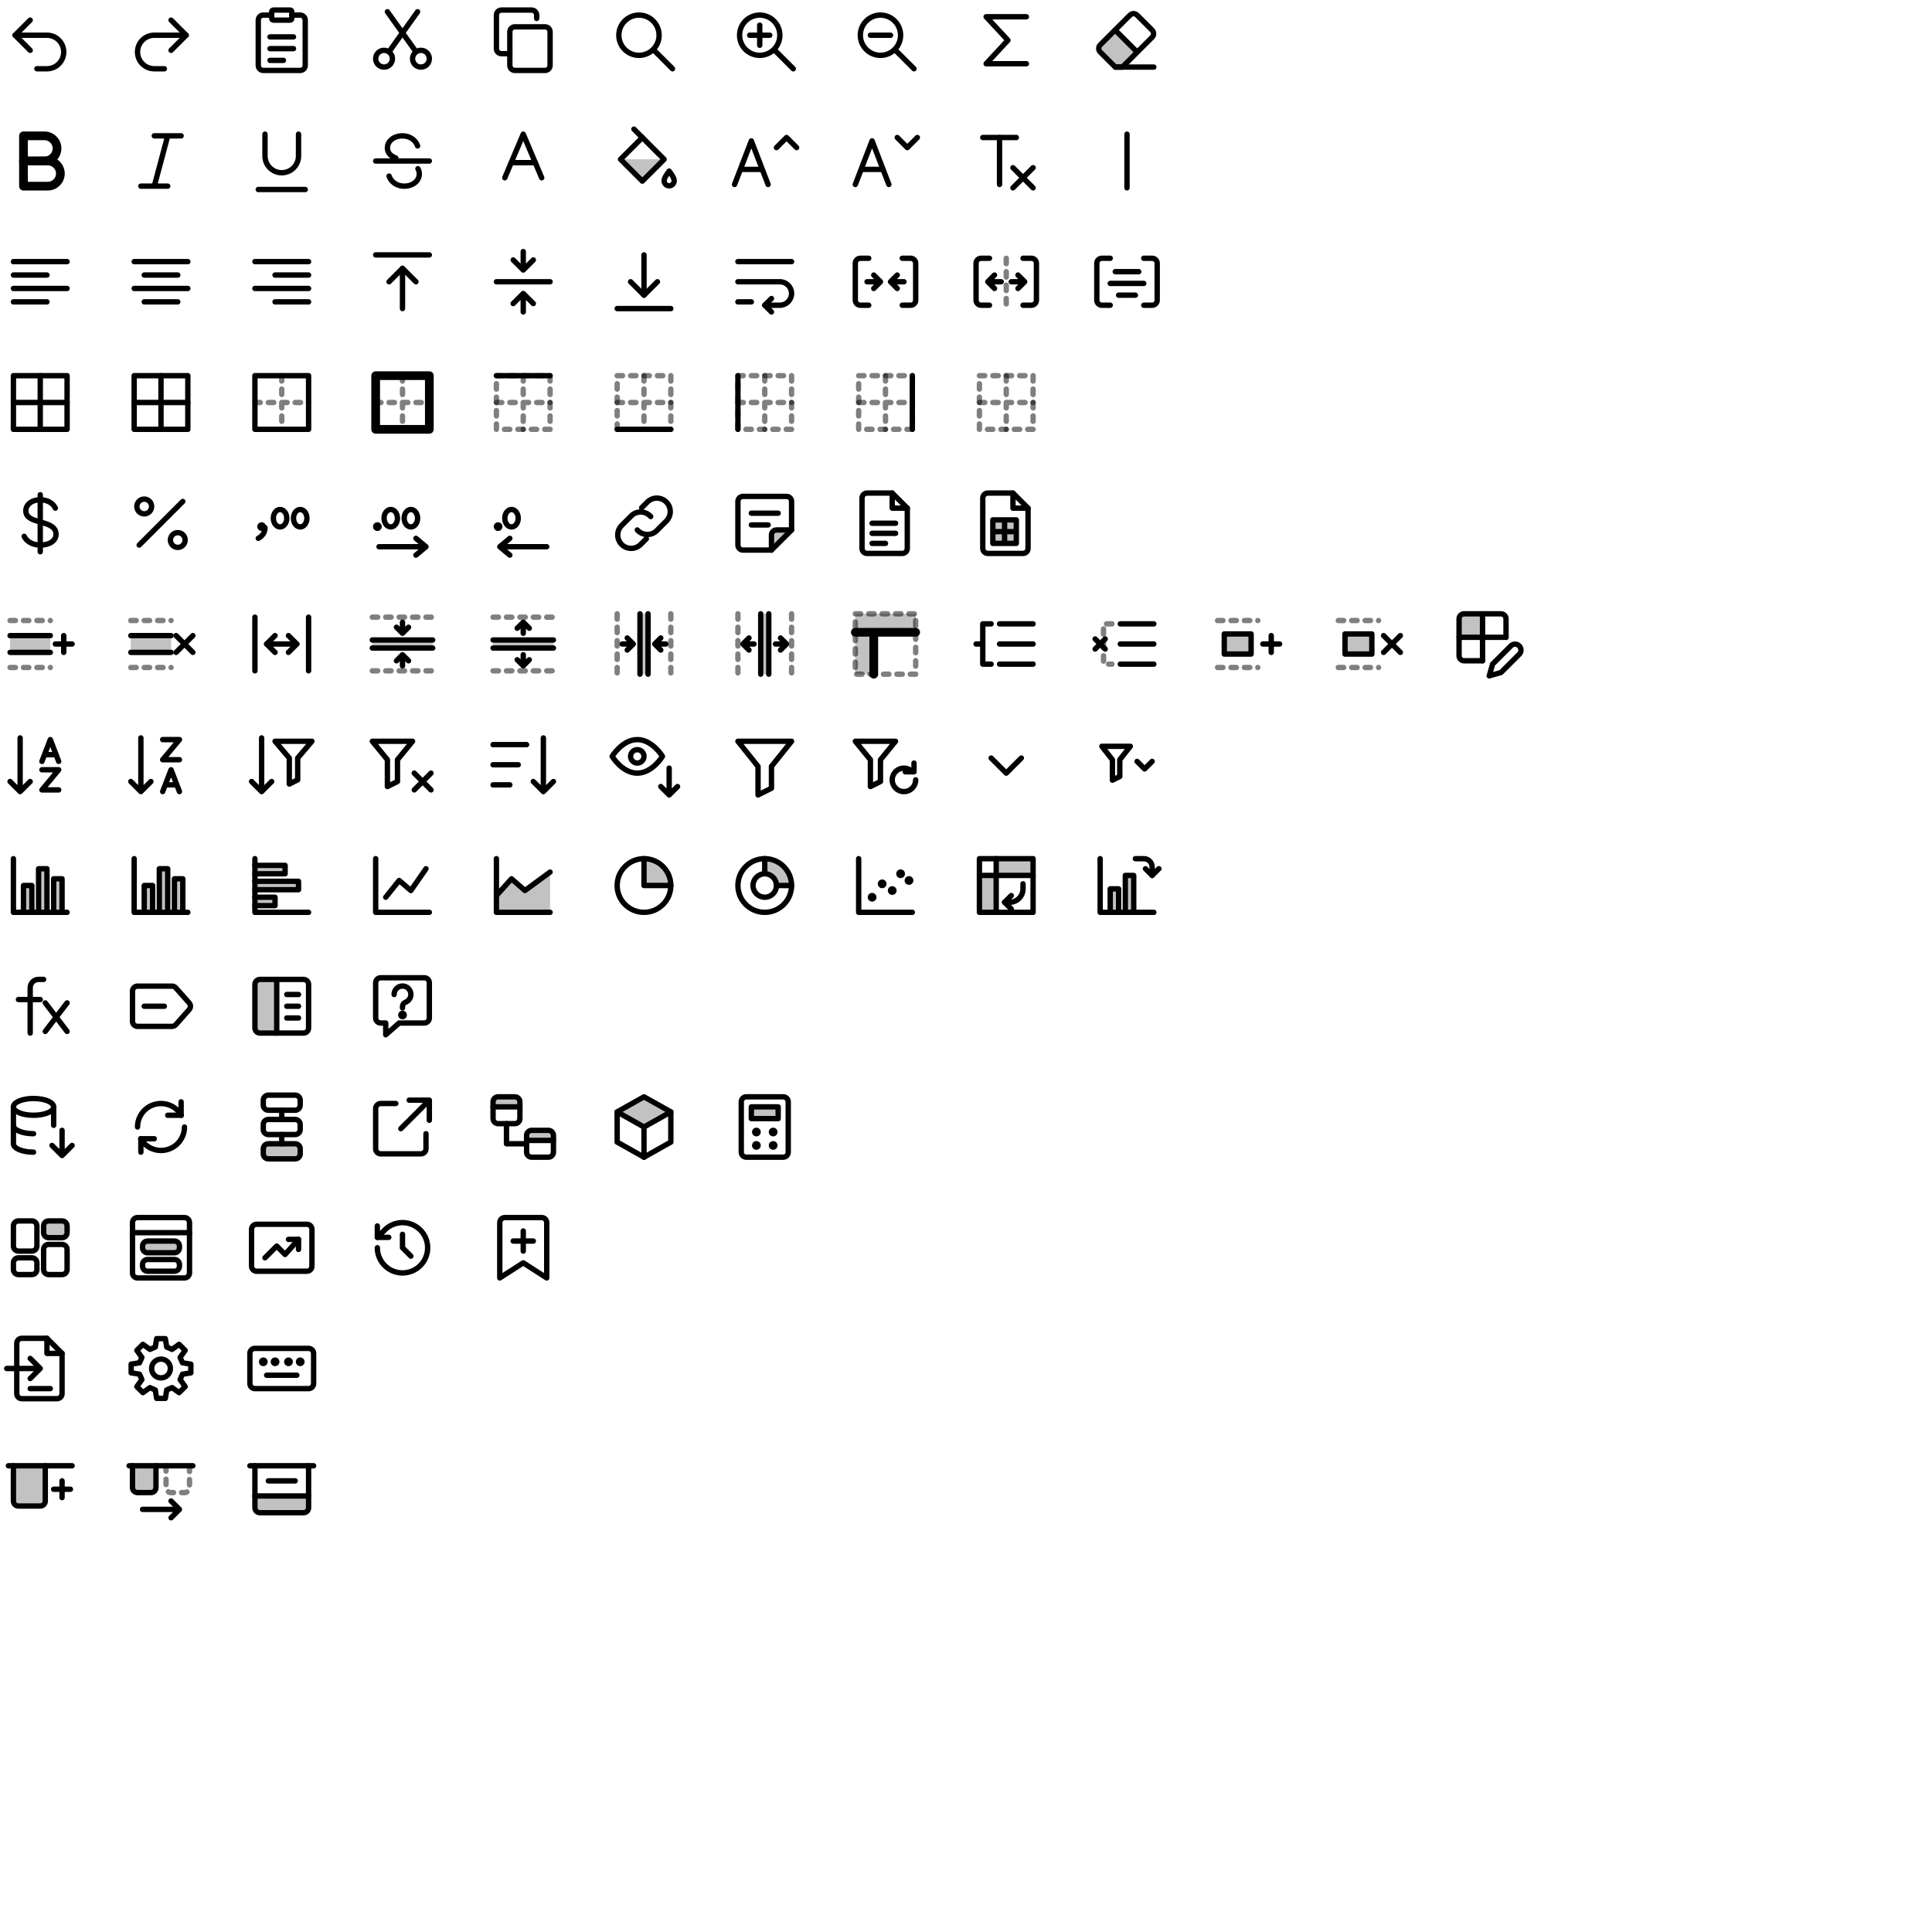
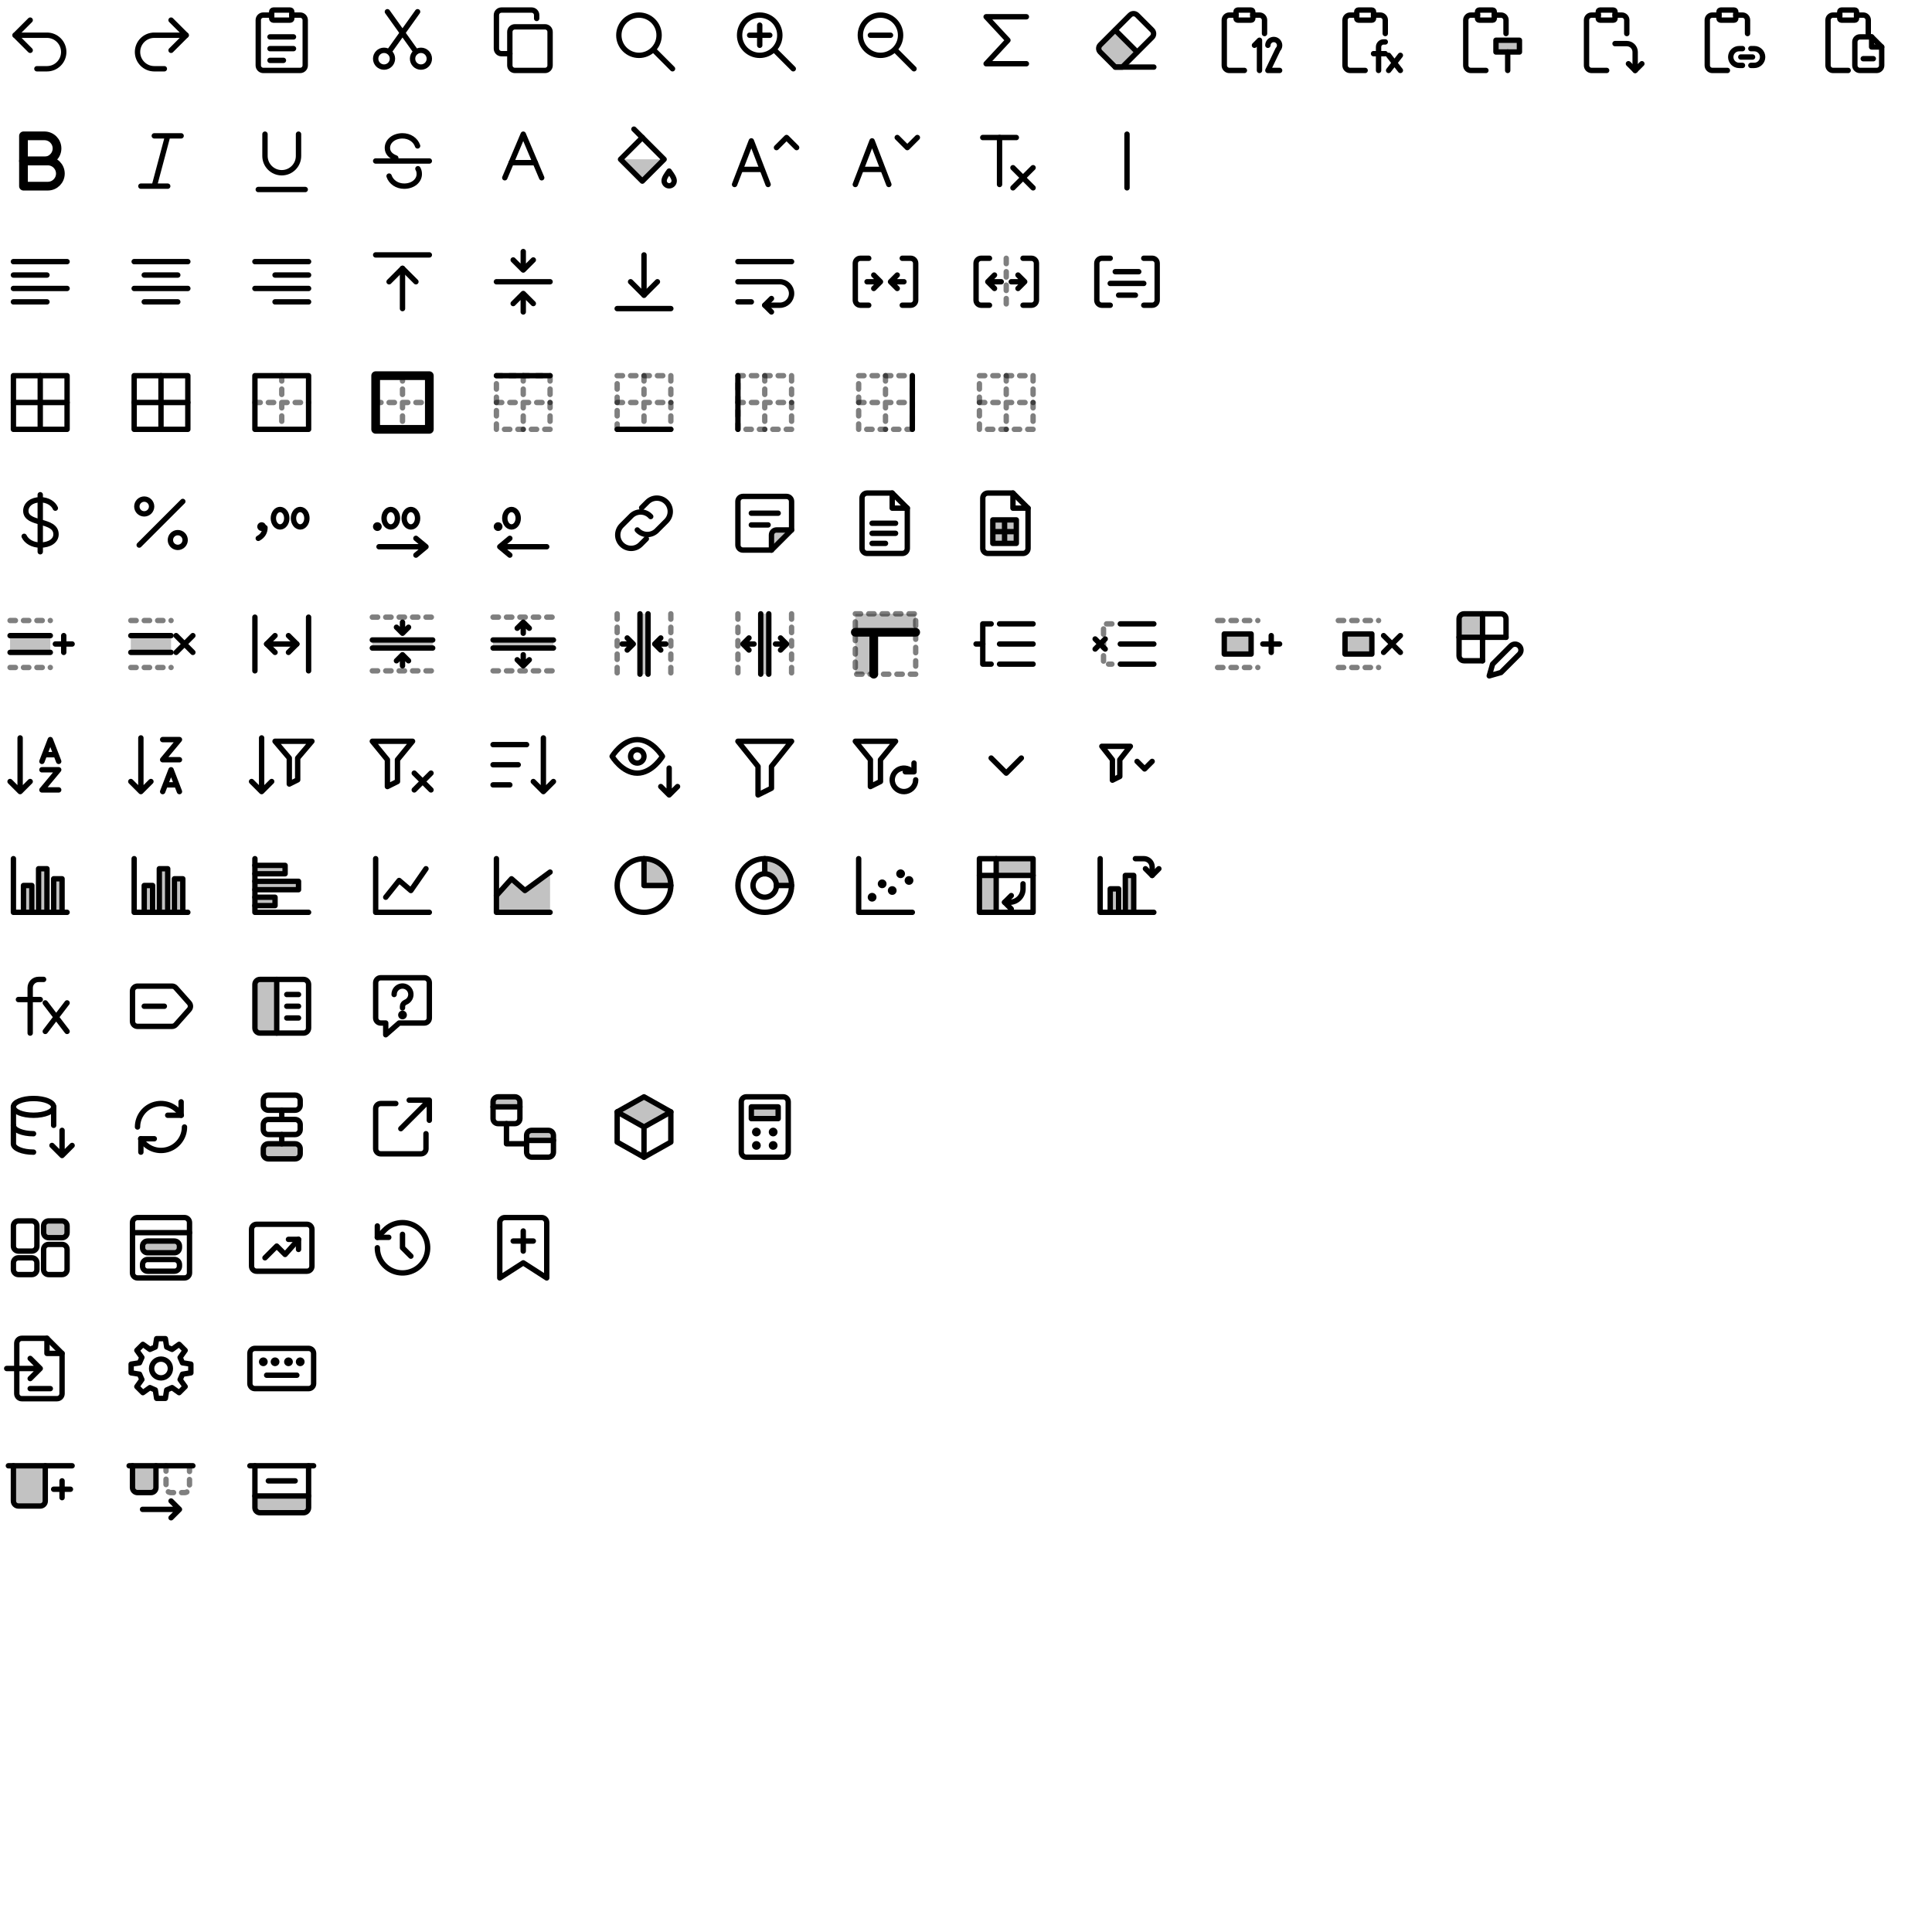
<svg xmlns="http://www.w3.org/2000/svg" width="576" height="576" viewBox="0 0 576 576" fill="none" stroke="#000" stroke-width="1.6" stroke-linecap="round" stroke-linejoin="round">
  <g id="undo" transform="translate(0 0)">
    <path d="M9 6 4.5 10.5 9 15" />
    <path d="M4.5 10.5H14a5 5 0 0 1 0 10h-3" />
  </g>
  <g id="redo" transform="translate(36 0)">
    <path d="M15 6l4.5 4.5L15 15" />
    <path d="M19.5 10.5H10a5 5 0 0 0 0 10h3" />
  </g>
  <g id="paste" transform="translate(72 0)">
    <path d="M9 4.5H6.5A1.5 1.5 0 0 0 5 6v13.5A1.5 1.5 0 0 0 6.5 21h11a1.5 1.5 0 0 0 1.5-1.5V6a1.5 1.5 0 0 0-1.5-1.5H15" />
    <path d="M9.5 3h5a.5.5 0 0 1 .5.5v2a.5.5 0 0 1-.5.5h-5a.5.5 0 0 1-.5-.5v-2a.5.5 0 0 1 .5-.5Z" />
    <path d="M8.5 11h7M8.5 14.5h7M8.5 18h4" />
  </g>
  <g id="cut" transform="translate(108 0)">
    <path d="M9 17.5a2.5 2.5 0 1 1-5 0 2.5 2.5 0 0 1 5 0Z" />
    <path d="M20 17.5a2.5 2.5 0 1 1-5 0 2.5 2.5 0 0 1 5 0Z" />
    <path d="M8 15.4 16.5 3.5" />
    <path d="M16 15.4 7.5 3.5" />
  </g>
  <g id="copy" transform="translate(144 0)">
    <path d="M9.5 8h9A1.5 1.5 0 0 1 20 9.5v10a1.5 1.5 0 0 1-1.5 1.5h-9A1.5 1.5 0 0 1 8 19.5v-10A1.5 1.5 0 0 1 9.5 8Z" />
    <path d="M16 5.5v-1A1.5 1.5 0 0 0 14.5 3h-9A1.5 1.5 0 0 0 4 4.5v10A1.5 1.5 0 0 0 5.5 16H8" />
  </g>
  <g id="find" transform="translate(180 0)">
    <path d="M16.5 10.5a6 6 0 1 1-12 0 6 6 0 0 1 12 0Z" />
    <path d="m15 15 5.5 5.5" />
  </g>
  <g id="zoomIn" transform="translate(216 0)">
    <path d="M16.5 10.5a6 6 0 1 1-12 0 6 6 0 0 1 12 0Z" />
    <path d="m15 15 5.5 5.5" />
    <path d="M7.5 10.5h6M10.5 7.5v6" />
  </g>
  <g id="zoomOut" transform="translate(252 0)">
    <path d="M16.5 10.5a6 6 0 1 1-12 0 6 6 0 0 1 12 0Z" />
    <path d="m15 15 5.5 5.5" />
    <path d="M7.5 10.5h6" />
  </g>
  <g id="autoSum" transform="translate(288 0)">
    <path d="M18 5H6l6.5 7L6 19h12" />
  </g>
  <g id="clear" transform="translate(324 0)">
    <path d="M4 15.5a1.5 1.5 0 0 1 0-2.1L8.5 9l6.5 6.5-4.4 4.5H8.5Z" fill="#000" fill-opacity="0.24" stroke="none" />
    <path d="M8.5 20 4 15.5a1.5 1.5 0 0 1 0-2.1L12.9 4.5a1.5 1.5 0 0 1 2.1 0l4.5 4.5a1.5 1.5 0 0 1 0 2.1L10.6 20Z" />
    <path d="M8.5 20H20" />
    <path d="M8.5 9 15 15.5" />
+   </g>
+   <g id="pasteValues" transform="translate(360 0)">
+     <path d="M8.5 4.5h-2A1.5 1.5 0 0 0 5 6v13.5A1.5 1.5 0 0 0 6.5 21H11M17 10V6a1.5 1.5 0 0 0-1.5-1.5h-2" />
+     <path d="M9 3h4a.5.5 0 0 1 .5.5v2a.5.5 0 0 1-.5.5H9a.5.5 0 0 1-.5-.5v-2A.5.5 0 0 1 9 3Z" />
+     <path d="M14 13.5 15.5 12v9" />
+     <path d="M18 13.5a1.75 1.75 0 1 1 3 1.25L18 21h3.5" />
+   </g>
+   <g id="pasteFormulas" transform="translate(396 0)">
+     <path d="M8.5 4.5h-2A1.5 1.5 0 0 0 5 6v13.5A1.5 1.5 0 0 0 6.5 21H11M17 10V6a1.5 1.5 0 0 0-1.5-1.5h-2" />
+     <path d="M9 3h4a.5.5 0 0 1 .5.5v2a.5.5 0 0 1-.5.5H9a.5.5 0 0 1-.5-.5v-2A.5.5 0 0 1 9 3Z" />
+     <path d="M17 12.5h-.5A1.5 1.5 0 0 0 15 14v7M13.5 16H17" />
+     <path d="m18 16.5 3.5 4.5m0-4.5L18 21" />
+   </g>
+   <g id="pasteFormatting" transform="translate(432 0)">
+     <path d="M8.5 4.5h-2A1.5 1.5 0 0 0 5 6v13.5A1.5 1.5 0 0 0 6.5 21H11M17 10V6a1.5 1.5 0 0 0-1.5-1.5h-2" />
+     <path d="M9 3h4a.5.5 0 0 1 .5.5v2a.5.5 0 0 1-.5.5H9a.5.5 0 0 1-.5-.5v-2A.5.5 0 0 1 9 3Z" />
+     <path d="M14 12h7v3.5h-7Z" fill="#000" fill-opacity="0.24" stroke="none" />
+     <path d="M14 12h7v3.5h-7Z" />
+     <path d="M17.5 15.5V21" />
+   </g>
+   <g id="pasteTranspose" transform="translate(468 0)">
+     <path d="M8.5 4.5h-2A1.5 1.5 0 0 0 5 6v13.5A1.5 1.5 0 0 0 6.5 21H11M17 10V6a1.5 1.5 0 0 0-1.5-1.5h-2" />
+     <path d="M9 3h4a.5.5 0 0 1 .5.5v2a.5.5 0 0 1-.5.5H9a.5.5 0 0 1-.5-.5v-2A.5.5 0 0 1 9 3Z" />
+     <path d="M13.5 13H17a2.5 2.5 0 0 1 2.5 2.5V21" />
+     <path d="m17.5 19 2 2 2-2" />
+   </g>
+   <g id="pasteLink" transform="translate(504 0)">
+     <path d="M8.5 4.5h-2A1.5 1.5 0 0 0 5 6v13.5A1.5 1.5 0 0 0 6.5 21H11M17 10V6a1.5 1.5 0 0 0-1.5-1.5h-2" />
+     <path d="M9 3h4a.5.5 0 0 1 .5.5v2a.5.5 0 0 1-.5.5H9a.5.5 0 0 1-.5-.5v-2A.5.5 0 0 1 9 3Z" />
+     <path d="M15.5 14.5h-1a2.5 2.5 0 0 0 0 5h1M18 14.5h1a2.5 2.5 0 0 1 0 5h-1M15 17h3.5" />
+   </g>
+   <g id="pasteSpecial" transform="translate(540 0)">
+     <path d="M8.5 4.5h-2A1.5 1.5 0 0 0 5 6v13.5A1.5 1.5 0 0 0 6.5 21H11M17 10V6a1.5 1.5 0 0 0-1.5-1.5h-2" />
+     <path d="M9 3h4a.5.5 0 0 1 .5.5v2a.5.5 0 0 1-.5.5H9a.5.5 0 0 1-.5-.5v-2A.5.5 0 0 1 9 3Z" />
+     <path d="M14.5 11H18l3 3v5.5a1.5 1.5 0 0 1-1.5 1.5h-5a1.5 1.5 0 0 1-1.5-1.5v-7a1.5 1.5 0 0 1 1.5-1.5Z" />
+     <path d="M18 11v3h3" />
+     <path d="M15.5 17.5h3" />
  </g>
  <g id="bold" transform="translate(0 36)">
    <path d="M7 4.5h6.25a3.75 3.75 0 0 1 0 7.5H7Z" stroke-width="2.6" />
    <path d="M7 12h7.25a3.75 3.75 0 0 1 0 7.5H7Z" stroke-width="2.6" />
  </g>
  <g id="italic" transform="translate(36 36)">
    <path d="M10 4.5h8M6 19.5h8M14 4.5l-4 15" />
  </g>
  <g id="underline" transform="translate(72 36)">
    <path d="M7 4v6.5a5 5 0 0 0 10 0V4" />
    <path d="M5 20.5h14" />
  </g>
  <g id="strikethrough" transform="translate(108 36)">
    <path d="M4 12h16" />
    <path d="M16.5 7.5C15.9 5.7 14.1 4.5 12 4.5c-2.6 0-4.5 1.6-4.5 3.6 0 1.4.9 2.4 2.5 3" />
    <path d="M8 16.5c.6 1.8 2.4 3 4.5 3 2.6 0 4.5-1.6 4.5-3.6 0-.6-.1-1.1-.4-1.6" />
  </g>
  <g id="textColor" transform="translate(144 36)">
    <path d="M6.5 17 12 4l5.5 13" />
    <path d="M8.4 12.5h7.2" />
  </g>
  <g id="fillColor" transform="translate(180 36)">
    <path d="M5 11.5h13l-6.5 6.5Z" fill="#000" fill-opacity="0.24" stroke="none" />
    <path d="M5 11.5 11.5 5l6.5 6.5-6.5 6.5Z" />
    <path d="M9 2.5 11.5 5" />
    <path d="M19.5 15c.8 1.1 1.5 2.1 1.5 2.9a1.5 1.5 0 0 1-3 0c0-.8.7-1.8 1.5-2.9Z" />
  </g>
  <g id="fontGrow" transform="translate(216 36)">
    <path d="M3 19 8 6l5 13" />
    <path d="M4.9 14.5h6.2" />
    <path d="m15.5 8 3-3 3 3" />
  </g>
  <g id="fontShrink" transform="translate(252 36)">
    <path d="M3 19 8 6l5 13" />
    <path d="M4.9 14.5h6.2" />
    <path d="m15.5 5 3 3 3-3" />
  </g>
  <g id="clearFormat" transform="translate(288 36)">
    <path d="M5 5h10" />
    <path d="M10 5v14" />
    <path d="m14 14 6 6" />
    <path d="m20 14-6 6" />
  </g>
  <g id="separator" transform="translate(324 36)">
    <path d="M12 4v16" />
  </g>
  <g id="alignLeft" transform="translate(0 72)">
    <path d="M4 6h16M4 10h10M4 14h16M4 18h10" />
  </g>
  <g id="alignCenter" transform="translate(36 72)">
    <path d="M4 6h16M7 10h10M4 14h16M7 18h10" />
  </g>
  <g id="alignRight" transform="translate(72 72)">
    <path d="M4 6h16M10 10h10M4 14h16M10 18h10" />
  </g>
  <g id="alignTop" transform="translate(108 72)">
    <path d="M4 4h16" />
    <path d="M12 20V8" />
    <path d="m8 12 4-4 4 4" />
  </g>
  <g id="alignMiddle" transform="translate(144 72)">
    <path d="M4 12h16" />
    <path d="M12 3v5.5m-3-3 3 3 3-3" />
    <path d="M12 21v-5.5m-3 3 3-3 3 3" />
  </g>
  <g id="alignBottom" transform="translate(180 72)">
    <path d="M4 20h16" />
    <path d="M12 4v12" />
    <path d="m8 12 4 4 4-4" />
  </g>
  <g id="wrap" transform="translate(216 72)">
    <path d="M4 6h16" />
    <path d="M4 12h12.5a3.5 3.5 0 0 1 0 7H12" />
    <path d="m14 17-2 2 2 2" />
    <path d="M4 18h4" />
  </g>
  <g id="merge" transform="translate(252 72)">
    <path d="M7 5H4.5A1.5 1.5 0 0 0 3 6.5v11A1.5 1.5 0 0 0 4.5 19H7M17 5h2.5A1.5 1.5 0 0 1 21 6.5v11a1.5 1.5 0 0 1-1.5 1.5H17" />
    <path d="M6.5 12h4m-2-2 2 2-2 2" />
    <path d="M17.5 12h-4m2-2-2 2 2 2" />
  </g>
  <g id="unmerge" transform="translate(288 72)">
    <path d="M7 5H4.5A1.5 1.5 0 0 0 3 6.5v11A1.5 1.5 0 0 0 4.5 19H7M17 5h2.5A1.5 1.5 0 0 1 21 6.5v11a1.5 1.5 0 0 1-1.5 1.5H17" />
    <path d="M12 5v14" stroke-dasharray="1.6 2.4" stroke-opacity="0.5" />
    <path d="M10.5 12h-4m2-2-2 2 2 2" />
    <path d="M13.5 12h4m-2-2 2 2-2 2" />
  </g>
  <g id="mergeAndCenter" transform="translate(324 72)">
    <path d="M7 5H4.5A1.5 1.5 0 0 0 3 6.5v11A1.5 1.5 0 0 0 4.5 19H7M17 5h2.5A1.5 1.5 0 0 1 21 6.5v11a1.5 1.5 0 0 1-1.5 1.5H17" />
    <path d="M8.5 9h7M7 12.5h10M9.5 16h5" />
  </g>
  <g id="border" transform="translate(0 108)">
    <path d="M4 4h16v16H4Z" />
    <path d="M12 4v16M4 12h16" />
  </g>
  <g id="borderAll" transform="translate(36 108)">
    <path d="M4 4h16v16H4Z" />
    <path d="M12 4v16M4 12h16" />
  </g>
  <g id="borderOutside" transform="translate(72 108)">
    <path d="M4 4h16v16H4Z" />
    <path d="M12 4v16M4 12h16" stroke-dasharray="1.6 2.4" stroke-opacity="0.5" />
  </g>
  <g id="borderThickOutside" transform="translate(108 108)">
    <path d="M4 4h16v16H4Z" stroke-width="2.6" />
    <path d="M12 4v16M4 12h16" stroke-dasharray="1.6 2.4" stroke-opacity="0.5" />
  </g>
  <g id="borderTop" transform="translate(144 108)">
    <path d="M4 4h16v16H4Z" stroke-dasharray="1.6 2.4" stroke-opacity="0.5" />
    <path d="M12 4v16M4 12h16" stroke-dasharray="1.6 2.4" stroke-opacity="0.5" />
    <path d="M4 4h16" />
  </g>
  <g id="borderBottom" transform="translate(180 108)">
    <path d="M4 4h16v16H4Z" stroke-dasharray="1.6 2.4" stroke-opacity="0.5" />
    <path d="M12 4v16M4 12h16" stroke-dasharray="1.6 2.4" stroke-opacity="0.5" />
    <path d="M4 20h16" />
  </g>
  <g id="borderLeft" transform="translate(216 108)">
    <path d="M4 4h16v16H4Z" stroke-dasharray="1.6 2.4" stroke-opacity="0.5" />
    <path d="M12 4v16M4 12h16" stroke-dasharray="1.6 2.4" stroke-opacity="0.5" />
    <path d="M4 4v16" />
  </g>
  <g id="borderRight" transform="translate(252 108)">
    <path d="M4 4h16v16H4Z" stroke-dasharray="1.6 2.4" stroke-opacity="0.5" />
    <path d="M12 4v16M4 12h16" stroke-dasharray="1.6 2.4" stroke-opacity="0.5" />
    <path d="M20 4v16" />
  </g>
  <g id="borderNone" transform="translate(288 108)">
    <path d="M4 4h16v16H4Z" stroke-dasharray="1.6 2.4" stroke-opacity="0.5" />
    <path d="M12 4v16M4 12h16" stroke-dasharray="1.6 2.4" stroke-opacity="0.5" />
  </g>
  <g id="currency" transform="translate(0 144)">
    <path d="M12 3.5v17" />
    <path d="M16.5 7.5c-.6-1.4-2.3-2.5-4.5-2.5-2.5 0-4.3 1.4-4.3 3.3 0 4.3 9 2.4 9 7 0 1.9-1.9 3.2-4.7 3.2-2.3 0-4.1-1.1-4.8-2.6" />
  </g>
  <g id="percent" transform="translate(36 144)">
    <path d="M18.5 5.5l-13 13" />
    <path d="M9.2 7a2.2 2.2 0 1 1-4.4 0 2.2 2.2 0 0 1 4.4 0Z" />
    <path d="M19.2 17a2.2 2.2 0 1 1-4.4 0 2.2 2.2 0 0 1 4.4 0Z" />
  </g>
  <g id="comma" transform="translate(72 144)">
    <path d="M6 13h.01" stroke-width="2.6" />
    <path d="M7 13.3c0 1.4-.7 2.5-2 3.2" />
    <path d="M13.5 10.5a2 2.6 0 0 1-4 0 2 2.6 0 0 1 4 0Z" />
    <path d="M19.5 10.5a2 2.6 0 0 1-4 0 2 2.6 0 0 1 4 0Z" />
  </g>
  <g id="decimalIncrease" transform="translate(108 144)">
    <path d="M4.5 13h.01" stroke-width="2.6" />
    <path d="M10.5 10.5a2 2.6 0 0 1-4 0 2 2.6 0 0 1 4 0Z" />
    <path d="M16.5 10.5a2 2.6 0 0 1-4 0 2 2.6 0 0 1 4 0Z" />
    <path d="M5 19h14m-3-2.5 3 2.5-3 2.5" />
  </g>
  <g id="decimalDecrease" transform="translate(144 144)">
    <path d="M4.5 13h.01" stroke-width="2.6" />
    <path d="M10.5 10.5a2 2.6 0 0 1-4 0 2 2.6 0 0 1 4 0Z" />
    <path d="M19 19H5m3-2.5L5 19l3 2.5" />
  </g>
  <g id="hyperlink" transform="translate(180 144)">
    <path d="M10 14a4 4 0 0 0 5.66.34l3-3a4 4 0 0 0-5.66-5.66l-1.7 1.7" />
    <path d="M14 10a4 4 0 0 0-5.66-.34l-3 3a4 4 0 0 0 5.66 5.66l1.7-1.7" />
  </g>
  <g id="note" transform="translate(216 144)">
    <path d="M14 20v-4.5a1.5 1.5 0 0 1 1.5-1.5H20Z" fill="#000" fill-opacity="0.24" stroke="none" />
    <path d="M5.5 4h13A1.5 1.5 0 0 1 20 5.5V14l-6 6H5.5A1.5 1.5 0 0 1 4 18.5v-13A1.5 1.5 0 0 1 5.5 4Z" />
    <path d="M14 20v-4.5a1.5 1.5 0 0 1 1.5-1.5H20" />
    <path d="M8 9h8M8 12.5h5" />
  </g>
  <g id="exportCsv" transform="translate(252 144)">
    <path d="M6.5 3H14l4.5 4.5v12A1.5 1.5 0 0 1 17 21H6.5A1.5 1.5 0 0 1 5 19.5v-15A1.5 1.5 0 0 1 6.5 3Z" />
    <path d="M14 3v4.5h4.5" />
    <path d="M8 12h7M8 15h7M8 18h4" />
  </g>
  <g id="exportXlsx" transform="translate(288 144)">
    <path d="M6.5 3H14l4.5 4.5v12A1.5 1.5 0 0 1 17 21H6.5A1.5 1.5 0 0 1 5 19.5v-15A1.5 1.5 0 0 1 6.5 3Z" />
    <path d="M14 3v4.5h4.5" />
    <path d="M8 11h7v7H8Z" fill="#000" fill-opacity="0.24" stroke="none" />
    <path d="M8 11h7v7H8ZM11.5 11v7M8 14.5h7" />
  </g>
  <g id="insert" transform="translate(0 180)">
    <path d="M3 5h12M3 19h12" stroke-dasharray="1.6 2.4" stroke-opacity="0.5" />
    <path d="M3 9.5h12v5H3Z" fill="#000" fill-opacity="0.24" stroke="none" />
    <path d="M3 9.5h12M3 14.5h12" />
    <path d="M19 9.5v5M16.5 12h5" />
  </g>
  <g id="delete" transform="translate(36 180)">
    <path d="M3 5h12M3 19h12" stroke-dasharray="1.6 2.4" stroke-opacity="0.5" />
    <path d="M3 9.5h12v5H3Z" fill="#000" fill-opacity="0.24" stroke="none" />
    <path d="M3 9.5h12M3 14.5h12" />
    <path d="m16.5 9.5 5 5m0-5-5 5" />
  </g>
  <g id="format" transform="translate(72 180)">
    <path d="M4 4v16M20 4v16" />
    <path d="M7.5 12h9" />
    <path d="m10 9.5-2.5 2.5 2.5 2.5" />
    <path d="m14 9.5 2.5 2.5-2.5 2.5" />
  </g>
  <g id="hideRows" transform="translate(108 180)">
    <path d="M3 4h18M3 20h18" stroke-dasharray="1.6 2.4" stroke-opacity="0.5" />
    <path d="M3 10.8h18v2.4H3Z" fill="#000" fill-opacity="0.24" stroke="none" />
    <path d="M3 10.8h18M3 13.2h18" />
    <path d="M12 5.5v3.3m-1.8-1.8 1.8 1.8 1.8-1.8" />
    <path d="M12 18.5v-3.3m-1.8 1.8 1.8-1.8 1.8 1.8" />
  </g>
  <g id="unhideRows" transform="translate(144 180)">
    <path d="M3 4h18M3 20h18" stroke-dasharray="1.6 2.4" stroke-opacity="0.5" />
    <path d="M3 10.8h18v2.4H3Z" fill="#000" fill-opacity="0.24" stroke="none" />
    <path d="M3 10.8h18M3 13.2h18" />
    <path d="M12 8.8V5.5m-1.8 1.8L12 5.5l1.8 1.8" />
    <path d="M12 15.2v3.3m-1.8-1.8 1.8 1.8 1.8-1.8" />
  </g>
  <g id="hideColumns" transform="translate(180 180)">
    <path d="M4 3v18M20 3v18" stroke-dasharray="1.6 2.4" stroke-opacity="0.5" />
    <path d="M10.8 3h2.4v18h-2.4Z" fill="#000" fill-opacity="0.24" stroke="none" />
    <path d="M10.8 3v18M13.2 3v18" />
    <path d="M5.5 12h3.3m-1.8-1.8 1.8 1.8-1.8 1.8" />
    <path d="M18.5 12h-3.3m1.8-1.8-1.8 1.8 1.8 1.8" />
  </g>
  <g id="unhideColumns" transform="translate(216 180)">
    <path d="M4 3v18M20 3v18" stroke-dasharray="1.6 2.4" stroke-opacity="0.5" />
    <path d="M10.8 3h2.4v18h-2.4Z" fill="#000" fill-opacity="0.24" stroke="none" />
    <path d="M10.8 3v18M13.2 3v18" />
    <path d="M8.8 12H5.5m1.8-1.8L5.5 12l1.8 1.8" />
    <path d="M15.2 12h3.3m-1.8-1.8 1.8 1.8-1.8 1.8" />
  </g>
  <g id="freeze" transform="translate(252 180)">
    <path d="M3 3h18v18H3Z" stroke-dasharray="1.6 2.4" stroke-opacity="0.5" />
    <path d="M3 3h18v5.5H3Z" fill="#000" fill-opacity="0.24" stroke="none" />
    <path d="M3 8.5h5.5V21H3Z" fill="#000" fill-opacity="0.24" stroke="none" />
    <path d="M3 8.5h18M8.5 8.5V21" stroke-width="2.6" />
  </g>
  <g id="groupRows" transform="translate(288 180)">
    <path d="M10 6h10M10 12h10M10 18h10" />
    <path d="M7.5 6H5v12h2.5" />
    <path d="M5 12H3" />
  </g>
  <g id="ungroupRows" transform="translate(324 180)">
    <path d="M10 6h10M10 12h10M10 18h10" />
    <path d="M7.5 6H5v12h2.5" stroke-dasharray="1.6 2.4" stroke-opacity="0.5" />
    <path d="m2.5 10.5 3 3m0-3-3 3" />
  </g>
  <g id="insertCells" transform="translate(360 180)">
    <path d="M3 5h12M3 19h12" stroke-dasharray="1.6 2.4" stroke-opacity="0.5" />
    <path d="M5 9h8v6H5Z" fill="#000" fill-opacity="0.24" stroke="none" />
    <path d="M5 9h8v6H5Z" />
    <path d="M19 9.5v5M16.5 12h5" />
  </g>
  <g id="deleteCells" transform="translate(396 180)">
    <path d="M3 5h12M3 19h12" stroke-dasharray="1.6 2.4" stroke-opacity="0.5" />
    <path d="M5 9h8v6H5Z" fill="#000" fill-opacity="0.24" stroke="none" />
    <path d="M5 9h8v6H5Z" />
    <path d="m16.5 9.5 5 5m0-5-5 5" />
  </g>
  <g id="formatCells" transform="translate(432 180)">
    <path d="M3 10V4.5A1.5 1.5 0 0 1 4.5 3H10v7Z" fill="#000" fill-opacity="0.24" stroke="none" />
    <path d="M10 17H4.5A1.5 1.5 0 0 1 3 15.5v-11A1.5 1.5 0 0 1 4.5 3h11A1.5 1.5 0 0 1 17 4.5V10" />
    <path d="M3 10h14M10 3v14" />
    <path d="M18.5 12.5a1.77 1.77 0 0 1 2.5 2.5l-5.5 5.5-3.5 1 1-3.5Z" />
  </g>
  <g id="sortAsc" transform="translate(0 216)">
    <path d="M6 4v16m-3-3 3 3 3-3" />
    <path d="M12.5 11 15 4.5l2.5 6.5M13.3 9h3.4" />
    <path d="M12.5 13.5h5l-5 6h5" />
  </g>
  <g id="sortDesc" transform="translate(36 216)">
    <path d="M6 4v16m-3-3 3 3 3-3" />
    <path d="M12.5 4.5h5l-5 6h5" />
    <path d="M12.5 20 15 13.5l2.5 6.5M13.3 18h3.4" />
  </g>
  <g id="sortFilter" transform="translate(72 216)">
    <path d="M6 4v16m-3-3 3 3 3-3" />
    <path d="M10 5h11l-4.25 5v6.5l-2.5 1.25V10Z" />
  </g>
  <g id="clearFilter" transform="translate(108 216)">
    <path d="M3 5h12l-4.5 5.5v6.5l-3 1.5v-8Z" />
    <path d="m15.5 14.5 5 5m0-5-5 5" />
  </g>
  <g id="sortCustom" transform="translate(144 216)">
    <path d="M18 4v16m-3-3 3 3 3-3" />
    <path d="M3 6h10M3 12h7.5M3 18h5" />
  </g>
  <g id="sortView" transform="translate(180 216)">
    <path d="M2.5 9.5S5.5 4.5 10 4.5s7.5 5 7.5 5-3 5-7.5 5-7.5-5-7.5-5Z" />
    <path d="M12 9.5a2 2 0 1 1-4 0 2 2 0 0 1 4 0Z" />
    <path d="M19.5 13v8m-2.5-2.5 2.5 2.5 2.5-2.5" />
  </g>
  <g id="filter" transform="translate(216 216)">
    <path d="M4 5h16l-6 7.5V19l-4 2v-8.5Z" />
  </g>
  <g id="reapplyFilter" transform="translate(252 216)">
    <path d="M3 5h12l-4.5 5.5v6.5l-3 1.5v-8Z" />
    <path d="M21 16.5a3.5 3.5 0 1 1-1.03-2.47" />
    <path d="M20.5 11.5v2.6h-2.6" />
  </g>
  <g id="filterArrow" transform="translate(288 216)">
    <path d="m7.5 10 4.5 4.5 4.5-4.5" />
  </g>
  <g id="filterActive" transform="translate(324 216)">
    <path d="M4.5 6.5H13l-3.15 4v5l-2.2 1.1v-6.1Z" />
    <path d="m15 11 2.25 2.25L19.5 11" />
  </g>
  <g id="chart" transform="translate(0 252)">
    <path d="M4 4v16h16" />
    <path d="M7 12h2.5v8H7ZM11.5 7H14v13h-2.5ZM16 10h2.5v10H16Z" fill="#000" fill-opacity="0.24" stroke="none" />
    <path d="M7 20v-8h2.5v8M11.5 20V7H14v13M16 20V10h2.5v10" />
  </g>
  <g id="chartColumn" transform="translate(36 252)">
    <path d="M4 4v16h16" />
    <path d="M7 12h2.5v8H7ZM11.5 7H14v13h-2.5ZM16 10h2.5v10H16Z" fill="#000" fill-opacity="0.24" stroke="none" />
    <path d="M7 20v-8h2.5v8M11.5 20V7H14v13M16 20V10h2.5v10" />
  </g>
  <g id="chartBar" transform="translate(72 252)">
    <path d="M4 4v16h16" />
    <path d="M4 6h9v2.5H4ZM4 10.75h13v2.5H4ZM4 15.5h6V18H4Z" fill="#000" fill-opacity="0.24" stroke="none" />
    <path d="M4 6h9v2.5H4M4 10.75h13v2.5H4M4 15.5h6V18H4" />
  </g>
  <g id="chartLine" transform="translate(108 252)">
    <path d="M4 4v16h16" />
    <path d="m7 15.5 4-5 3.5 3L19 7" />
  </g>
  <g id="chartArea" transform="translate(144 252)">
    <path d="M4 4v16h16" />
    <path d="M4 20v-5l4.5-5 4 3.5L20 8v12Z" fill="#000" fill-opacity="0.24" stroke="none" />
    <path d="m4 15 4.5-5 4 3.5L20 8" />
  </g>
  <g id="chartPie" transform="translate(180 252)">
    <path d="M20 12a8 8 0 1 1-16 0 8 8 0 0 1 16 0Z" />
    <path d="M12 4a8 8 0 0 1 8 8h-8Z" fill="#000" fill-opacity="0.24" stroke="none" />
    <path d="M12 4v8h8" />
  </g>
  <g id="chartDoughnut" transform="translate(216 252)">
    <path d="M20 12a8 8 0 1 1-16 0 8 8 0 0 1 16 0Z" />
    <path d="M15.5 12a3.5 3.5 0 1 1-7 0 3.5 3.5 0 0 1 7 0Z" />
    <path d="M12 4a8 8 0 0 1 8 8h-4.5A3.5 3.5 0 0 0 12 8.5Z" fill="#000" fill-opacity="0.24" stroke="none" />
    <path d="M12 4v4.5M15.5 12H20" />
  </g>
  <g id="chartScatter" transform="translate(252 252)">
    <path d="M4 4v16h16" />
    <path d="M8 15.5h.01M11 11.5h.01M14 13.5h.01M16.5 8.5h.01M19 10.5h.01" stroke-width="2.6" />
  </g>
  <g id="pivotTable" transform="translate(288 252)">
    <path d="M9 4h11v5H9ZM4 9h5v11H4Z" fill="#000" fill-opacity="0.24" stroke="none" />
    <path d="M4 4h16v16H4Z" />
    <path d="M4 9h16M9 4v16" />
    <path d="M17 11.5V13a4 4 0 0 1-4 4h-1.5" />
    <path d="m13.5 15-2 2 2 2" />
  </g>
  <g id="pivotChart" transform="translate(324 252)">
    <path d="M4 4v16h16" />
    <path d="M7 13h2.5v7H7ZM11.5 9H14v11h-2.5Z" fill="#000" fill-opacity="0.24" stroke="none" />
    <path d="M7 20v-7h2.5v7M11.5 20V9H14v11" />
    <path d="M14.5 4H17a2.5 2.5 0 0 1 2.5 2.5V9" />
    <path d="m17.5 7 2 2 2-2" />
  </g>
  <g id="insertFunction" transform="translate(0 288)">
    <path d="M13 4h-1.5A2.5 2.5 0 0 0 9 6.5V20" />
    <path d="M5.5 10H12" />
    <path d="m13.5 11 6.5 8.5m0-8.5-6.5 8.5" />
  </g>
  <g id="defineName" transform="translate(36 288)">
    <path d="M3.5 7.5A1.5 1.5 0 0 1 5 6h10.3a1.5 1.5 0 0 1 1.1.5l4 4.5a1.5 1.5 0 0 1 0 2l-4 4.5a1.5 1.5 0 0 1-1.1.5H5a1.5 1.5 0 0 1-1.5-1.5Z" />
    <path d="M7 12h6" />
  </g>
  <g id="nameManager" transform="translate(72 288)">
    <path d="M10.5 4v16h-5A1.5 1.5 0 0 1 4 18.5v-13A1.5 1.5 0 0 1 5.5 4Z" fill="#000" fill-opacity="0.24" stroke="none" />
    <path d="M5.5 4h13a1.5 1.5 0 0 1 1.5 1.5v13a1.5 1.5 0 0 1-1.5 1.5h-13a1.5 1.5 0 0 1-1.5-1.5v-13a1.5 1.5 0 0 1 1.5-1.5Z" />
    <path d="M10.5 4v16" />
    <path d="M13.5 8.5h3.5M13.5 12h3.5M13.5 15.5h3.5" />
  </g>
  <g id="explainFormula" transform="translate(108 288)">
    <path d="M5.5 3.5h13A1.5 1.5 0 0 1 20 5v10.5a1.5 1.5 0 0 1-1.5 1.5H11l-4 3.5V17H5.5A1.5 1.5 0 0 1 4 15.5V5a1.5 1.5 0 0 1 1.5-1.5Z" />
    <path d="M9.5 8.5a2.5 2.5 0 1 1 3.4 2.3c-.5.2-.9.7-.9 1.2v.5" />
    <path d="M12 14.6h.01" stroke-width="2.6" />
  </g>
  <g id="getData" transform="translate(0 324)">
    <path d="M4 6c0-1.4 2.7-2.5 6-2.5s6 1.1 6 2.5-2.7 2.5-6 2.5S4 7.4 4 6Z" />
    <path d="M4 6v11c0 1.4 2.7 2.5 6 2.5M16 6v5.5" />
    <path d="M4 11.5c0 1.4 2.7 2.5 6 2.5" />
    <path d="M18.5 13v7.5m-3-3 3 3 3-3" />
  </g>
  <g id="refreshAll" transform="translate(36 324)">
    <path d="M5 12a7 7 0 0 1 13.06-3.5" />
    <path d="M18 4.5v4h-4" />
    <path d="M19 12a7 7 0 0 1-13.06 3.5" />
    <path d="M6 19.5v-4h4" />
  </g>
  <g id="queries" transform="translate(72 324)">
    <path d="M8 2.5h8a1.5 1.5 0 0 1 1.5 1.5v1.5a1.5 1.5 0 0 1-1.5 1.5h-8a1.5 1.5 0 0 1-1.5-1.5v-1.5a1.5 1.5 0 0 1 1.5-1.5Z" />
    <path d="M8 9.75h8a1.5 1.5 0 0 1 1.5 1.5v1.5a1.5 1.5 0 0 1-1.5 1.5h-8a1.5 1.5 0 0 1-1.5-1.5v-1.5a1.5 1.5 0 0 1 1.5-1.5Z" />
    <path d="M8 17h8a1.5 1.5 0 0 1 1.5 1.5v1.5a1.5 1.5 0 0 1-1.5 1.5h-8a1.5 1.5 0 0 1-1.5-1.5v-1.5a1.5 1.5 0 0 1 1.5-1.5Z" fill="#000" fill-opacity="0.24" stroke="none" />
    <path d="M8 17h8a1.5 1.5 0 0 1 1.5 1.5v1.5a1.5 1.5 0 0 1-1.5 1.5h-8a1.5 1.5 0 0 1-1.5-1.5v-1.5a1.5 1.5 0 0 1 1.5-1.5Z" />
    <path d="M12 7v2.75M12 14.25V17" />
  </g>
  <g id="editLinks" transform="translate(108 324)">
    <path d="M10 5H5.5A1.5 1.5 0 0 0 4 6.5v12A1.5 1.5 0 0 0 5.5 20h12a1.5 1.5 0 0 0 1.5-1.5V14" />
    <path d="M14 4h6v6M20 4l-8.5 8.5" />
  </g>
  <g id="relationships" transform="translate(144 324)">
    <path d="M3 6V4.5A1.5 1.5 0 0 1 4.5 3h5A1.5 1.5 0 0 1 11 4.5V6Z" fill="#000" fill-opacity="0.24" stroke="none" />
    <path d="M13 16v-1.5a1.5 1.5 0 0 1 1.5-1.5h5a1.5 1.5 0 0 1 1.5 1.5V16Z" fill="#000" fill-opacity="0.24" stroke="none" />
    <path d="M4.5 3h5a1.5 1.5 0 0 1 1.5 1.5v5a1.5 1.5 0 0 1-1.5 1.5h-5a1.5 1.5 0 0 1-1.5-1.5v-5a1.5 1.5 0 0 1 1.5-1.5Z" />
    <path d="M14.5 13h5a1.5 1.5 0 0 1 1.5 1.5v5a1.5 1.5 0 0 1-1.5 1.5h-5a1.5 1.5 0 0 1-1.5-1.5v-5a1.5 1.5 0 0 1 1.5-1.5Z" />
    <path d="M3 6h8M13 16h8" />
    <path d="M7 11v6h6" />
  </g>
  <g id="dataModel" transform="translate(180 324)">
    <path d="M12 3 20 7.5 12 12 4 7.5Z" fill="#000" fill-opacity="0.24" stroke="none" />
    <path d="M12 3 20 7.5v9L12 21l-8-4.5v-9Z" />
    <path d="M4 7.5 12 12l8-4.5M12 12v9" />
  </g>
  <g id="measure" transform="translate(216 324)">
    <path d="M6.5 3h11a1.5 1.5 0 0 1 1.5 1.5v15a1.5 1.5 0 0 1-1.5 1.5h-11a1.5 1.5 0 0 1-1.5-1.5v-15a1.5 1.5 0 0 1 1.5-1.5Z" />
    <path d="M8 6h8v3.5H8Z" fill="#000" fill-opacity="0.24" stroke="none" />
    <path d="M8 6h8v3.5H8Z" />
    <path d="M9.5 13.5h.01M14.5 13.5h.01M9.5 17.5h.01M14.5 17.5h.01" stroke-width="2.6" />
  </g>
  <g id="dashboard" transform="translate(0 360)">
    <path d="M5.5 4h4a1.5 1.5 0 0 1 1.5 1.5v6a1.5 1.5 0 0 1-1.5 1.5h-4a1.5 1.5 0 0 1-1.5-1.5v-6a1.5 1.5 0 0 1 1.5-1.5Z" />
    <path d="M14.5 4h4a1.5 1.5 0 0 1 1.5 1.5v2a1.5 1.5 0 0 1-1.5 1.5h-4a1.5 1.5 0 0 1-1.5-1.5v-2a1.5 1.5 0 0 1 1.5-1.5Z" fill="#000" fill-opacity="0.24" stroke="none" />
    <path d="M14.5 4h4a1.5 1.5 0 0 1 1.5 1.5v2a1.5 1.5 0 0 1-1.5 1.5h-4a1.5 1.5 0 0 1-1.5-1.5v-2a1.5 1.5 0 0 1 1.5-1.5Z" />
    <path d="M14.5 11h4a1.5 1.5 0 0 1 1.5 1.5v6a1.5 1.5 0 0 1-1.5 1.5h-4a1.5 1.5 0 0 1-1.5-1.5v-6a1.5 1.5 0 0 1 1.5-1.5Z" />
    <path d="M5.5 15h4a1.5 1.5 0 0 1 1.5 1.5v2a1.5 1.5 0 0 1-1.5 1.5h-4a1.5 1.5 0 0 1-1.5-1.5v-2a1.5 1.5 0 0 1 1.5-1.5Z" />
  </g>
  <g id="slicer" transform="translate(36 360)">
    <path d="M5 3h14a1.5 1.5 0 0 1 1.5 1.5v15a1.5 1.5 0 0 1-1.5 1.5h-14a1.5 1.5 0 0 1-1.5-1.5v-15a1.5 1.5 0 0 1 1.5-1.5Z" />
    <path d="M3.5 7.5h17" />
    <path d="M8 10h8a1.5 1.5 0 0 1 1.5 1.5v0.5a1.5 1.5 0 0 1-1.5 1.5h-8a1.5 1.5 0 0 1-1.5-1.5v-0.5a1.5 1.5 0 0 1 1.5-1.5Z" fill="#000" fill-opacity="0.24" stroke="none" />
    <path d="M8 10h8a1.5 1.5 0 0 1 1.5 1.5v0.5a1.5 1.5 0 0 1-1.5 1.5h-8a1.5 1.5 0 0 1-1.5-1.5v-0.5a1.5 1.5 0 0 1 1.5-1.5Z" />
    <path d="M8 15.5h8a1.5 1.5 0 0 1 1.5 1.5v0.5a1.5 1.5 0 0 1-1.5 1.5h-8a1.5 1.5 0 0 1-1.5-1.5v-0.5a1.5 1.5 0 0 1 1.5-1.5Z" />
  </g>
  <g id="kpiCard" transform="translate(72 360)">
    <path d="M4.5 5h15a1.5 1.5 0 0 1 1.5 1.5v11a1.5 1.5 0 0 1-1.5 1.5h-15a1.5 1.5 0 0 1-1.5-1.5v-11a1.5 1.5 0 0 1 1.5-1.5Z" />
    <path d="m7 15 3.5-3.5 2.5 2.5L17 9.5" />
    <path d="M14 9.5h3v3" />
  </g>
  <g id="versionHistory" transform="translate(108 360)">
    <path d="M4.5 12A7.5 7.5 0 1 0 6.7 6.7L4.5 8.9" />
    <path d="M4.5 5.5v3.4h3.4" />
    <path d="M12 8v4l2.5 2.5" />
  </g>
  <g id="saveVersion" transform="translate(144 360)">
    <path d="M6.5 3h11A1.5 1.5 0 0 1 19 4.5V21l-7-4.5L5 21V4.5A1.5 1.5 0 0 1 6.5 3Z" />
    <path d="M12 7v6M9 10h6" />
  </g>
  <g id="importXlsx" transform="translate(0 396)">
    <path d="M6.5 3H14l4.5 4.5v12A1.5 1.5 0 0 1 17 21H6.5A1.5 1.5 0 0 1 5 19.5v-15A1.5 1.5 0 0 1 6.5 3Z" />
    <path d="M14 3v4.5h4.5" />
    <path d="M2 12h10m-3-3 3 3-3 3" />
    <path d="M9 18h6" />
  </g>
  <g id="settings" transform="translate(36 396)">
    <path d="M10.3 5.6 10.7 3.1 13.3 3.1 13.7 5.6 15.3 6.3 17.4 4.8 19.2 6.6 17.7 8.7 18.4 10.3 20.9 10.7 20.9 13.3 18.4 13.7 17.7 15.3 19.2 17.4 17.4 19.2 15.3 17.7 13.7 18.4 13.3 20.9 10.7 20.9 10.3 18.4 8.7 17.7 6.6 19.2 4.8 17.4 6.3 15.3 5.6 13.7 3.1 13.3 3.1 10.7 5.6 10.3 6.3 8.7 4.8 6.6 6.6 4.8 8.7 6.3Z" />
    <path d="M14.8 12a2.8 2.8 0 1 1-5.6 0 2.8 2.8 0 0 1 5.6 0Z" />
  </g>
  <g id="keyboardShortcuts" transform="translate(72 396)">
    <path d="M4 6h16a1.5 1.5 0 0 1 1.5 1.5v9a1.5 1.5 0 0 1-1.5 1.5h-16a1.5 1.5 0 0 1-1.5-1.5v-9a1.5 1.5 0 0 1 1.5-1.5Z" />
    <path d="M6.5 10h.01M10 10h.01M14 10h.01M17.5 10h.01" stroke-width="2.6" />
    <path d="M7.5 14h9" />
  </g>
  <g id="insertSheet" transform="translate(0 432)">
    <path d="M2.5 5h19" />
    <path d="M4 5v10.5a1.5 1.5 0 0 0 1.5 1.5h6.5a1.5 1.5 0 0 0 1.5-1.5V5Z" fill="#000" fill-opacity="0.24" stroke="none" />
    <path d="M4 5v10.5a1.5 1.5 0 0 0 1.5 1.5h6.5a1.5 1.5 0 0 0 1.5-1.5V5" />
    <path d="M18.5 9.5v5M16 12h5" />
  </g>
  <g id="moveCopySheet" transform="translate(36 432)">
    <path d="M2.5 5h19" />
    <path d="M3.5 5v6.5a1.5 1.5 0 0 0 1.5 1.5h4a1.5 1.5 0 0 0 1.5-1.5V5Z" fill="#000" fill-opacity="0.24" stroke="none" />
    <path d="M3.5 5v6.5a1.5 1.5 0 0 0 1.5 1.5h4a1.5 1.5 0 0 0 1.5-1.5V5" />
    <path d="M13.5 5v6.5a1.5 1.5 0 0 0 1.5 1.5h4a1.5 1.5 0 0 0 1.5-1.5V5" stroke-dasharray="1.6 2.4" stroke-opacity="0.5" />
    <path d="M6.5 18h11m-2.5-2.5 2.5 2.5-2.5 2.5" />
  </g>
  <g id="tabColor" transform="translate(72 432)">
    <path d="M2.5 5h19" />
    <path d="M4 14h16v3.5a1.5 1.5 0 0 1-1.5 1.5h-13A1.5 1.5 0 0 1 4 17.5Z" fill="#000" fill-opacity="0.24" stroke="none" />
    <path d="M4 5v12.5a1.5 1.5 0 0 0 1.5 1.5h13a1.5 1.5 0 0 0 1.5-1.5V5" />
    <path d="M8 9.5h8" />
    <path d="M4 14h16" />
  </g>
</svg>
